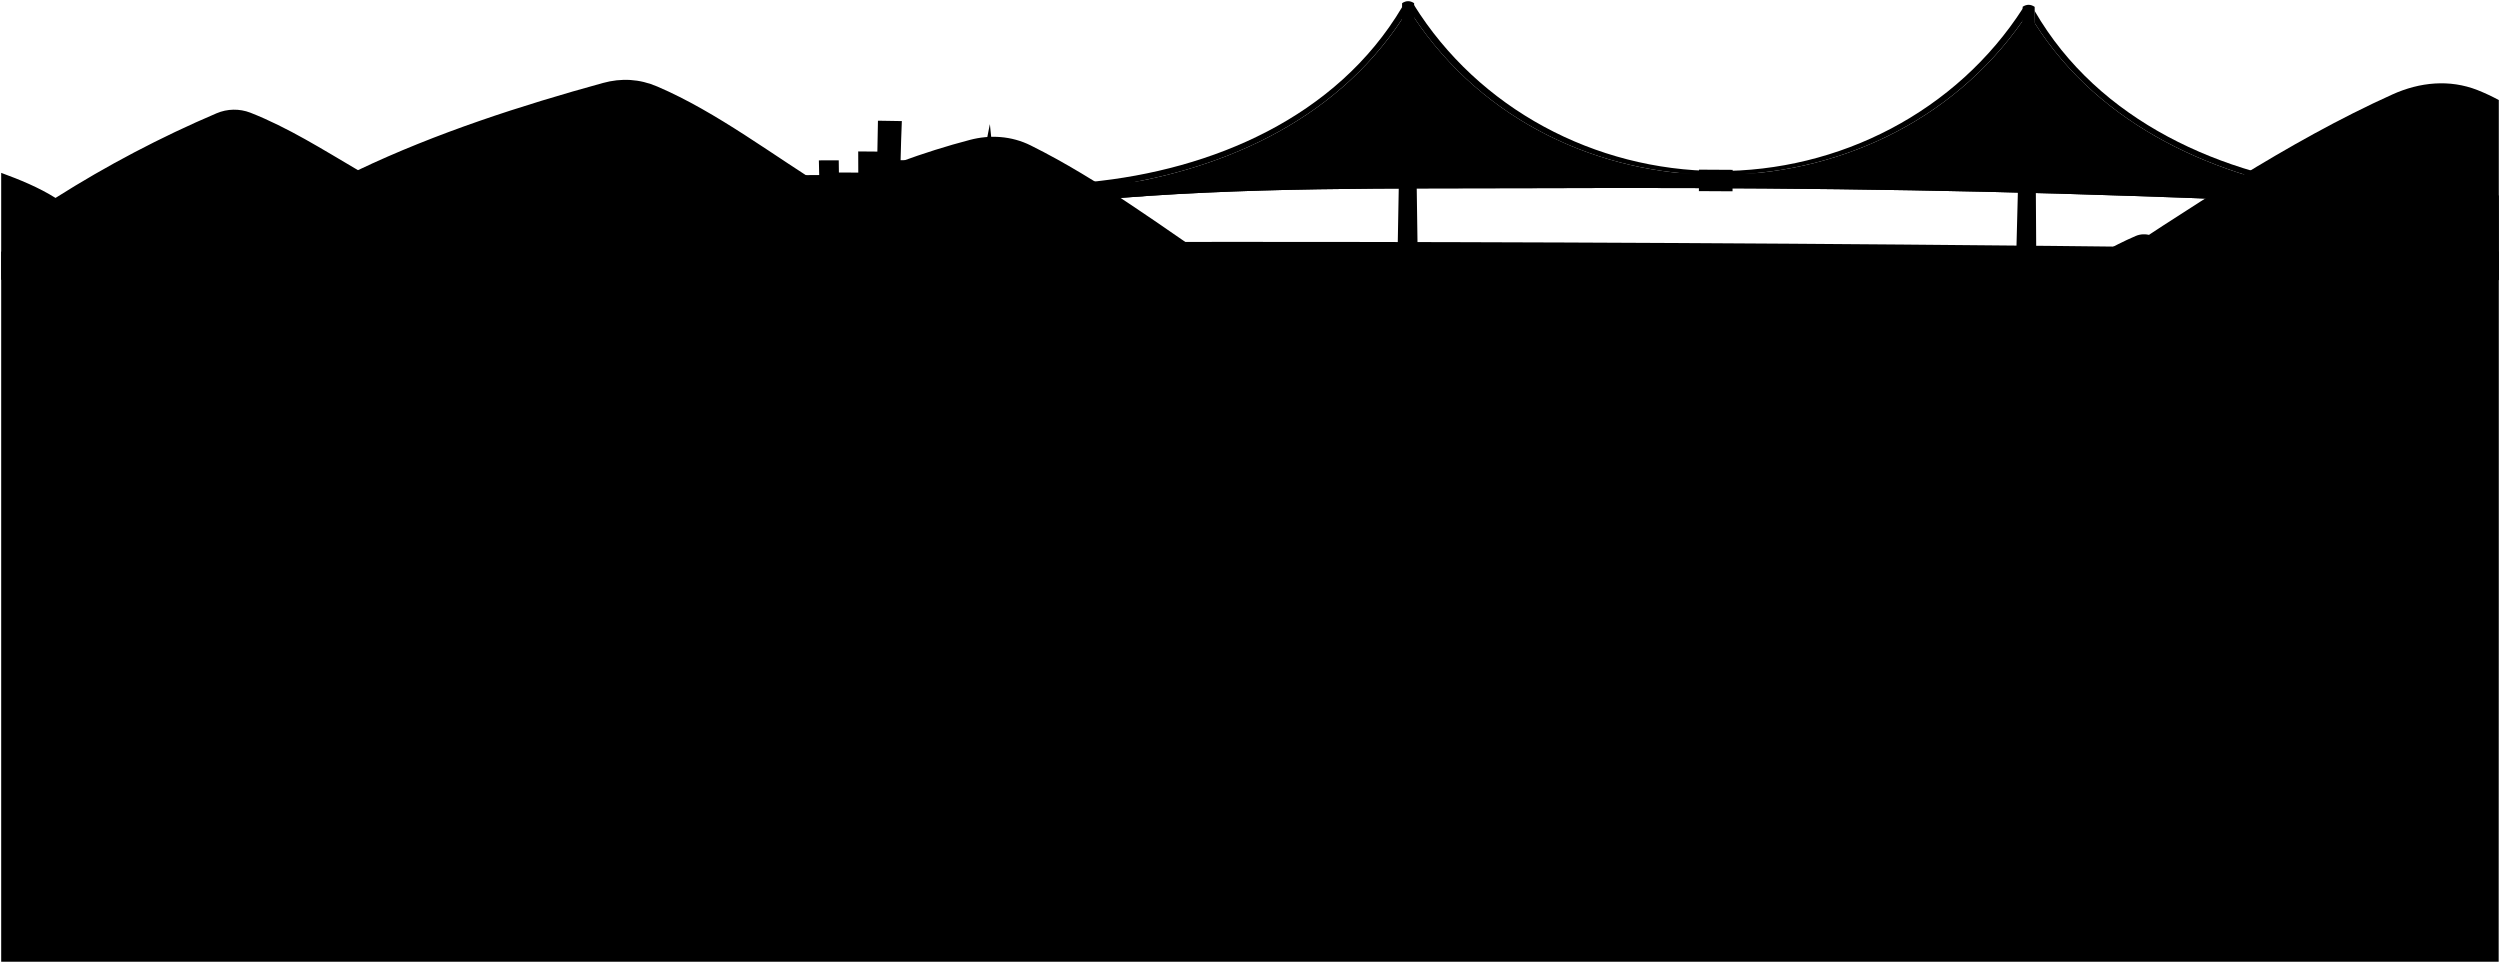
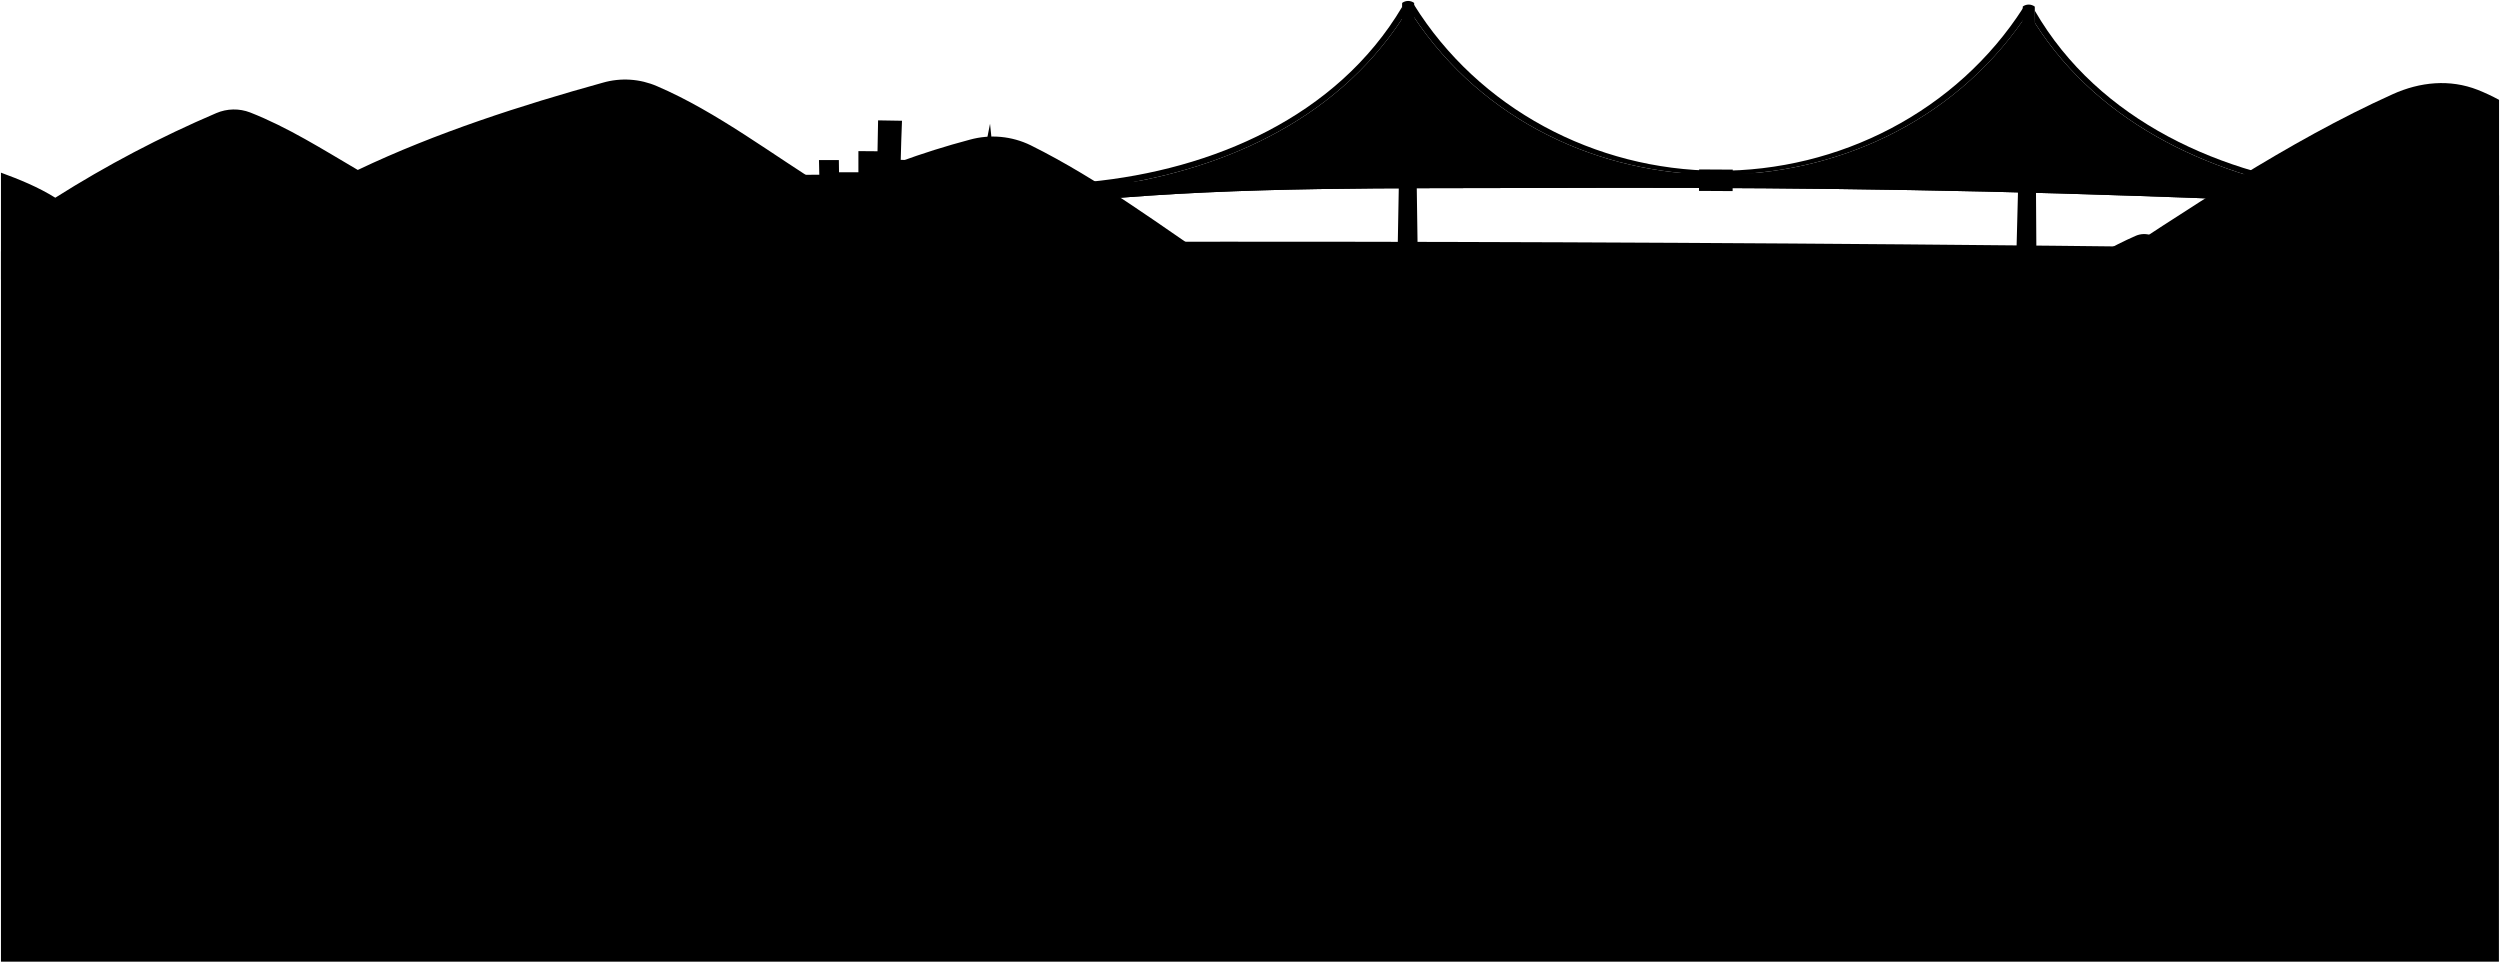
- <svg viewBox="0 0 3146 1211.75">
-   <path class="water" d="M3144.33,1210.25c.17,0,.17-893.6.17-893.6q-374.28-5.81-748.58-8.89-570-4.67-1139.95-2.87-627.26,2-1254.47,11.73v893.63Z" />
-   <path class="mountainFar" d="M3144.5,125.9a251.09,251.09,0,0,0-26.94-12.59c-34.95-13.66-72.33-10.09-106.91,5.52C2878.16,178.64,2751.84,264.52,2628,345.42q258.26,2.73,516.5,6.74Z" />
+ <svg viewBox="0 0 1308.16 503.71">
+   <path class="water" d="M1307.59,503.21c.07,0,.07-371.64.07-371.64q-155.65-2.41-311.33-3.7-237-1.94-474.1-1.19Q261.35,127.49.5,131.56V503.21Z" />
+   <path class="mountainFar" d="M1307.66,52.24a104.53,104.53,0,0,0-11.2-5.24c-14.54-5.68-30.08-4.2-44.46,2.3-55.11,24.87-107.64,60.59-159.15,94.24q107.42,1.13,214.81,2.8Z" />
  <g class="rubberDark">
-     <path d="M2573.27,344.86,2526,344.4c.08-8.8.13-13.19.21-22q23.67.21,47.33.45C2573.4,331.66,2573.36,336.06,2573.27,344.86Z" />
-     <path d="M1747.61,340.05l47.32.09c0-8.8,0-13.2,0-22q-23.65-.06-47.33-.09C1747.63,326.85,1747.62,331.25,1747.61,340.05Z" />
+     <path d="M1070.09,143.3l-19.68-.19c0-3.66,0-5.49.09-9.15l19.68.19C1070.14,137.81,1070.13,139.64,1070.09,143.3Z" />
+     <path d="M726.7,141.3l19.68,0c0-3.66,0-5.49,0-9.15l-19.68,0C726.71,135.81,726.71,137.64,726.7,141.3Z" />
  </g>
-   <path class="suspenders" d="M1374.91,252.08c188.5-17.41,380.1-14.56,569.18-15.31,246.32-1,492.79,1.32,739,9.81,87.93,3,176.36,5.52,263.91,14.68l-7.84-16.11c-149.18-20.58-295.68-85.3-378.88-216.43l-14.35-3.3c-180.26,259.81-591,261-767.2-4.48l-14.38,3.14c-85.32,130-231.54,193.1-381.38,212Z" />
+   <path class="suspenders" d="M571.7,104.72c78.39-7.25,158.08-6.06,236.71-6.37,102.45-.41,205,.55,307.34,4.08,36.57,1.26,73.35,2.29,109.76,6.1l-3.26-6.7c-62-8.56-123-35.47-157.58-90l-6-1.37C983.74,118.5,812.9,119,739.63,8.59l-6,1.3C698.17,64,637.35,90.2,575,98.06Z" />
  <g class="rustDark">
-     <path d="M2560.39,13.72c80.56,139.46,236.45,207.76,390.93,224.6l-12.19,6.83c-149.18-20.58-295.68-85.3-378.88-216.43Z" />
-     <path d="M1764.34,9.08c-82.17,138.51-238.84,205-393.51,220l12.11,7c149.84-18.89,296.06-82,381.38-212C1764.33,18.08,1764.33,15.08,1764.34,9.08Z" />
-     <path d="M1778.7,20.94c.17-6,.26-9,.44-15,81.5,131.09,228.14,208.38,381.62,209.28,153.68.9,301.39-74.79,384.88-204.8.1,6,.16,9,.26,15C2365.64,285.23,1954.86,286.41,1778.7,20.94Z" />
-     <path d="M2562.42,322.25l-2-313.63q-7.5-5.05-15.09-.14-4.07,156.76-8.11,313.53" />
-     <path d="M1758.72,317.57q2.85-156.8,5.7-313.59,7.55-5,15.09,0,2.23,156.8,4.45,313.61" />
-     <path d="M1374.91,252.08c-1.63-7.59-2.44-11.39-4.07-19,191-16.51,384.74-14.13,576.27-15.05,246.9-1.18,494,.68,740.75,9.12,87.72,3,176.13,5.22,263.4,15.15-1.71,7.58-2.57,11.37-4.29,18.95-87.55-9.16-176-11.65-263.91-14.68-246.18-8.49-492.65-10.79-739-9.81C1755,237.52,1563.41,234.67,1374.91,252.08Z" />
-     <path d="M2180.38,213.73c-.06,10.8-.09,16.2-.16,27l-42.33-.24.15-27Z" />
+     <path d="M1064.74,5.58c33.5,58,98.33,86.41,162.58,93.41l-5.07,2.84c-62-8.56-123-35.47-157.58-90Z" />
+     <path d="M733.66,3.65C699.48,61.26,634.33,88.9,570,95.16l5,2.9C637.35,90.2,698.17,64,733.65,9.89,733.65,7.39,733.66,6.15,733.66,3.65Z" />
+     <path d="M739.63,8.59c.07-2.5.11-3.74.18-6.24,33.9,54.52,94.89,86.67,158.72,87S1023.88,58.28,1058.6,4.21c0,2.5.06,3.74.11,6.24C983.74,118.5,812.9,119,739.63,8.59Z" />
+     <path d="M1065.58,133.9q-.42-65.22-.85-130.44a5.28,5.28,0,0,0-6.28-.06q-1.68,65.21-3.37,130.4" />
+     <path d="M731.32,132,733.69,1.53a5.28,5.28,0,0,1,6.28,0q.93,65.22,1.85,130.43" />
+     <path d="M571.7,104.72l-1.7-7.9c79.44-6.87,160-5.88,239.67-6.26,102.69-.49,205.44.28,308.08,3.79,36.48,1.25,73.25,2.17,109.55,6.3-.72,3.16-1.07,4.73-1.79,7.88-36.41-3.81-73.19-4.84-109.76-6.1-102.39-3.53-204.89-4.49-307.34-4.08C729.78,98.66,650.09,97.47,571.7,104.72Z" />
+     <path d="M906.69,88.76c0,4.5,0,6.74-.07,11.23l-17.6-.1.06-11.23Z" />
  </g>
  <g class="mountain">
-     <path d="M3144.5,246.17A637,637,0,0,0,3037.85,210c-9.85-2.43-23.36-1.52-32.8,2.21-49.51,19.51-99.52,42.9-147.54,67.64-24.13,12.44-58.19,24.78-77.58,44.31-24.26-10-48.72-19.87-73.68-28a26.45,26.45,0,0,0-18.63.77c-30.07,13-58.23,29.47-85.16,48.58q271,2.78,542,7Z" />
-     <path d="M1297,183c-24.24-12.06-51.23-13.59-76.32-7-58.22,15.19-119.07,37.64-175.24,64.34-72.46-44.56-142.62-99-218.29-131.45-22.27-9.55-45.1-10.91-68.49-4.45C657,132.43,548.86,167.22,450.47,214.12c-44.34-26-87.88-53.64-135.48-72.35a56.6,56.6,0,0,0-42.47.8A1422.61,1422.61,0,0,0,69.86,249.07C48.46,235.7,25.11,226.18,1.5,217.51V352.13q584.88-9.08,1169.83-11.44,186-.74,372-.79C1462.39,285.46,1384.15,226.36,1297,183Z" />
+     <path d="M1307.66,102.26a264.9,264.9,0,0,0-44.35-15.06,24.76,24.76,0,0,0-13.64.92c-20.6,8.11-41.4,17.84-61.36,28.13-10,5.18-24.21,10.31-32.27,18.43-10.09-4.17-20.26-8.26-30.64-11.65a11,11,0,0,0-7.75.32,195.22,195.22,0,0,0-35.42,20.2q112.73,1.15,225.43,2.91Z" />
+     <path d="M539.28,76a45.15,45.15,0,0,0-31.74-2.93A420.33,420.33,0,0,0,434.66,99.8c-30.14-18.53-59.32-41.17-90.79-54.67a42,42,0,0,0-28.48-1.85C273.13,55,228.15,69.42,187.22,88.93c-18.44-10.82-36.54-22.31-56.34-30.09a23.54,23.54,0,0,0-17.67.33,593.21,593.21,0,0,0-84.28,44.29C20,97.9,10.32,93.94.5,90.34v56q243.26-3.78,486.53-4.76,77.36-.31,154.7-.33C608.08,118.6,575.54,94,539.28,76Z" />
  </g>
  <g class="buildingsFarthest">
-     <path d="M756,343.19q1.34-26.51,1.53-53l16.71-.78q-.72-26.59-2.5-53.09,16.85-13.94,33.55-28c1,9.26,1.43,13.89,2.17,23.16q18-.84,36-1.63c.38,5.26.55,7.89.86,13.16q16-.65,31.94-1.2c-.28-5.28-.43-7.93-.77-13.21q15-.56,30-1,1.47,29.57,2.22,59.13c9.56-.24,14.34-.35,23.89-.56-.08-4.08-.12-6.12-.23-10.21,6.37-.14,9.56-.21,15.93-.33q-.66-22.5-1.55-45,20-.39,40-.72c.17,4.92.25,7.38.4,12.29,10-.13,15-.19,25-.28-.23-8.61-.35-12.91-.59-21.52,8.13-.07,12.19-.1,20.32-.14-.16-7.38-.25-11.07-.41-18.45,10-.05,15-.06,25-.06.07,6.15.12,9.22.21,15.37,9.75,0,14.63,0,24.38.06-.07-10.65-.09-16-.09-26.62,9.65.06,14.47.1,24.11.2q.3-19.44.73-38.87,15,.16,30.06.49-1,24.6-1.57,49.2c10.91.19,16.37.29,27.28.54-.31,10.53-.41,15.79-.53,26.31,6,.12,9,.19,15,.33.11-7.33.19-11,.4-18.32q15.11.36,30.21.85-.51,17.25-.78,34.48c10,.28,15,.42,25,.74,5-30.17,9.43-60.38,15.78-90.32,3.26,34.21,7.68,68.27,12.1,102.34,9.18.32,13.77.49,23,.84q.24,19.1.9,38.13c9.21.29,13.81.45,23,.77q1.11,21,3.48,42Q1032.12,341,756,343.19Z" />
+     <path d="M314.31,142.61q.54-11,.63-22.05l6.95-.32q-.3-11.07-1-22.08,7-5.8,13.95-11.66c.42,3.85.6,5.77.91,9.63q7.49-.36,15-.68c.15,2.19.22,3.28.35,5.47l13.29-.5c-.12-2.19-.18-3.29-.33-5.49q6.25-.23,12.5-.41.6,12.28.92,24.59c4-.1,6-.15,9.94-.23l-.1-4.25,6.62-.14q-.27-9.36-.64-18.71,8.33-.16,16.65-.3c.07,2,.11,3.07.17,5.12,4.15-.06,6.23-.08,10.38-.12-.09-3.58-.14-5.37-.24-9l8.45-.06c-.07-3.07-.1-4.61-.17-7.67,4.16,0,6.24,0,10.4,0,0,2.56.05,3.84.09,6.39,4.06,0,6.08,0,10.14,0,0-4.43,0-6.64,0-11.07,4,0,6,0,10,.08q.12-8.08.3-16.17,6.25.07,12.51.21-.41,10.23-.66,20.46c4.54.08,6.81.12,11.35.23-.13,4.37-.17,6.56-.22,10.94l6.25.13c.05-3,.08-4.57.17-7.61q6.27.15,12.56.35-.21,7.17-.33,14.34c4.16.11,6.24.17,10.39.31,2.09-12.55,3.92-25.12,6.56-37.57,1.36,14.23,3.2,28.4,5,42.57,3.82.13,5.72.2,9.54.35q.11,7.94.38,15.85l9.57.32q.47,8.76,1.45,17.47Q429.14,141.71,314.31,142.61Z" />
  </g>
-   <path class="mountainNear" d="M1492,371.92q-126.81.12-253.63.52c20-23.81,48-40.22,76.49-51.74a38.41,38.41,0,0,1,19.48-2.6C1388.54,325.42,1441.65,351.54,1492,371.92Z" />
+   <path class="mountainNear" d="M620.39,154.56q-52.75,0-105.49.21c8.31-9.9,20-16.72,31.81-21.51a16,16,0,0,1,8.11-1.09C577.37,135.22,599.45,146.08,620.39,154.56Z" />
</svg>
